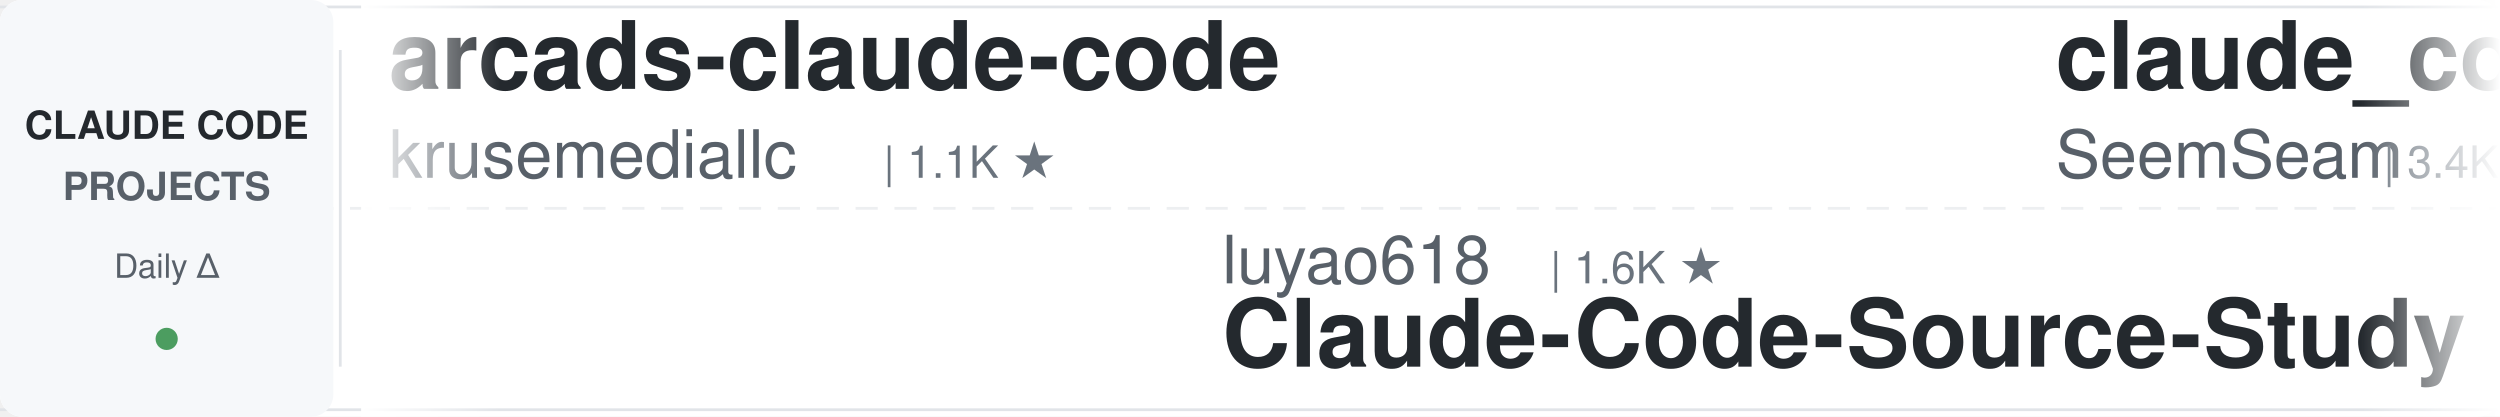
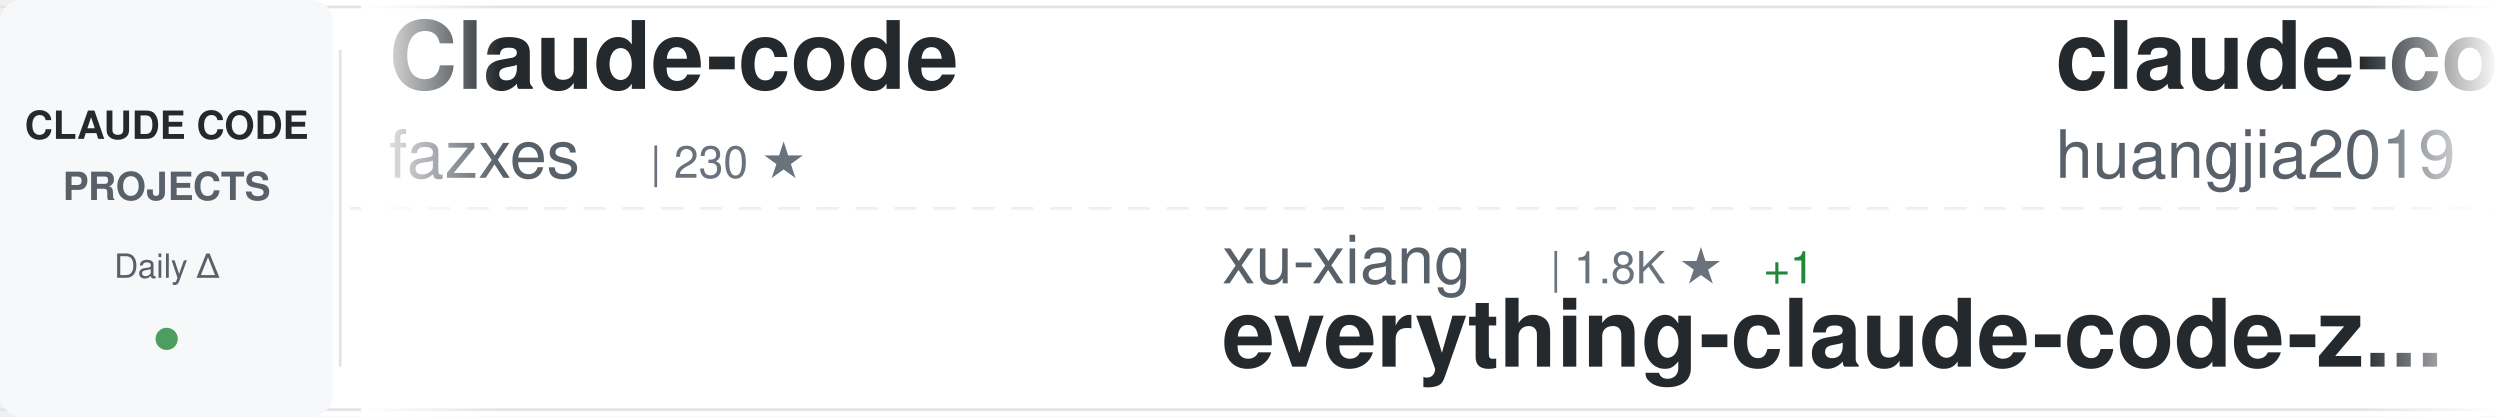
<svg xmlns="http://www.w3.org/2000/svg" width="900" height="150">
  <defs>
    <linearGradient id="awesomeLeftFade" x1="0%" y1="0%" x2="100%" y2="0%">
      <stop offset="0%" style="stop-color:#ffffff;stop-opacity:1" />
      <stop offset="100%" style="stop-color:#ffffff;stop-opacity:0" />
    </linearGradient>
    <linearGradient id="awesomeRightFade" x1="0%" y1="0%" x2="100%" y2="0%">
      <stop offset="0%" style="stop-color:#ffffff;stop-opacity:0" />
      <stop offset="100%" style="stop-color:#ffffff;stop-opacity:1" />
    </linearGradient>
  </defs>
  <rect width="900" height="150" fill="#ffffff" rx="8" />
  <rect x="0" y="2" width="900" height="1" fill="#e1e4e8" />
  <rect x="0" y="147" width="900" height="1" fill="#e1e4e8" />
  <line x1="0" y1="75" x2="900" y2="75" stroke="#e1e4e8" stroke-width="1" stroke-dasharray="8 6" opacity="0.6" />
  <rect x="0" y="0" width="120" height="150" fill="#f6f8fa" rx="8" />
  <text x="60" y="50" font-family="-apple-system, BlinkMacSystemFont, 'Segoe UI', Helvetica, Arial, sans-serif" font-size="14" font-weight="600" fill="#24292e" text-anchor="middle">CLAUDE CODE</text>
  <text x="60" y="72" font-family="-apple-system, BlinkMacSystemFont, 'Segoe UI', Helvetica, Arial, sans-serif" font-size="14" font-weight="600" fill="#586069" text-anchor="middle">PROJECTS</text>
  <text x="60" y="100" font-family="-apple-system, BlinkMacSystemFont, 'Segoe UI', Helvetica, Arial, sans-serif" font-size="12" font-weight="500" fill="#586069" text-anchor="middle">Daily Δ</text>
  <circle cx="60" cy="122" r="4" fill="#22863a" opacity="0.8" />
  <rect x="122" y="18" width="1" height="114" fill="#e1e4e8" />
  <clipPath id="awesomeTickerClip">
    <rect x="130" y="0" width="770" height="150" />
  </clipPath>
  <g clip-path="url(#awesomeTickerClip)">
    <g id="awesomeTickerItems">
      <animateTransform attributeName="transform" attributeType="XML" type="translate" from="0 0" to="-3000 0" dur="54s" repeatCount="indefinite" />
      <g transform="translate(0, 0)">
-         <text x="140" y="32" font-family="-apple-system, BlinkMacSystemFont, 'Segoe UI', Helvetica, Arial, sans-serif" font-size="34" font-weight="600" fill="#24292e">arcads-claude-code</text>
-         <text x="140" y="64" font-family="-apple-system, BlinkMacSystemFont, 'Segoe UI', Helvetica, Arial, sans-serif" font-size="24" font-weight="400" fill="#586069">krusemediallc</text>
-         <text x="318" y="64" font-family="-apple-system, BlinkMacSystemFont, 'Segoe UI', Helvetica, Arial, sans-serif" font-size="16" font-weight="500" fill="#6a737d">| 1.1K ★</text>
+         <text x="140" y="32" font-family="-apple-system, BlinkMacSystemFont, 'Segoe UI', Helvetica, Arial, sans-serif" font-size="34" font-weight="600" fill="#24292e">Claude-code</text>
+         <text x="140" y="64" font-family="-apple-system, BlinkMacSystemFont, 'Segoe UI', Helvetica, Arial, sans-serif" font-size="24" font-weight="400" fill="#586069">fazxes</text>
+         <text x="234" y="64" font-family="-apple-system, BlinkMacSystemFont, 'Segoe UI', Helvetica, Arial, sans-serif" font-size="16" font-weight="500" fill="#6a737d">| 230 ★</text>
      </g>
      <g transform="translate(300, 0)">
-         <text x="140" y="102" font-family="-apple-system, BlinkMacSystemFont, 'Segoe UI', Helvetica, Arial, sans-serif" font-size="24" font-weight="400" fill="#586069">luyao618</text>
-         <text x="258" y="102" font-family="-apple-system, BlinkMacSystemFont, 'Segoe UI', Helvetica, Arial, sans-serif" font-size="16" font-weight="500" fill="#6a737d">| 1.6K ★</text>
-         <text x="140" y="132" font-family="-apple-system, BlinkMacSystemFont, 'Segoe UI', Helvetica, Arial, sans-serif" font-size="34" font-weight="600" fill="#24292e">Claude-Code-Source-Study</text>
+         <text x="140" y="102" font-family="-apple-system, BlinkMacSystemFont, 'Segoe UI', Helvetica, Arial, sans-serif" font-size="24" font-weight="400" fill="#586069">xu-xiang</text>
+         <text x="258" y="102" font-family="-apple-system, BlinkMacSystemFont, 'Segoe UI', Helvetica, Arial, sans-serif" font-size="16" font-weight="500" fill="#6a737d">| 1.8K ★</text>
+         <text x="335" y="102" font-family="-apple-system, BlinkMacSystemFont, 'Segoe UI', Helvetica, Arial, sans-serif" font-size="16" font-weight="500" fill="#22863a"> +1</text>
+         <text x="140" y="132" font-family="-apple-system, BlinkMacSystemFont, 'Segoe UI', Helvetica, Arial, sans-serif" font-size="34" font-weight="600" fill="#24292e">everything-claude-code-z...</text>
      </g>
      <g transform="translate(600, 0)">
-         <text x="140" y="32" font-family="-apple-system, BlinkMacSystemFont, 'Segoe UI', Helvetica, Arial, sans-serif" font-size="34" font-weight="600" fill="#24292e">claude_codex_bridge</text>
-         <text x="140" y="64" font-family="-apple-system, BlinkMacSystemFont, 'Segoe UI', Helvetica, Arial, sans-serif" font-size="24" font-weight="400" fill="#586069">SeemSeam</text>
-         <text x="258" y="64" font-family="-apple-system, BlinkMacSystemFont, 'Segoe UI', Helvetica, Arial, sans-serif" font-size="16" font-weight="500" fill="#6a737d">| 3.4K ★</text>
-         <text x="335" y="64" font-family="-apple-system, BlinkMacSystemFont, 'Segoe UI', Helvetica, Arial, sans-serif" font-size="16" font-weight="500" fill="#cb2431"> -1</text>
+         <text x="140" y="32" font-family="-apple-system, BlinkMacSystemFont, 'Segoe UI', Helvetica, Arial, sans-serif" font-size="34" font-weight="600" fill="#24292e">claude-code-engineering</text>
+         <text x="140" y="64" font-family="-apple-system, BlinkMacSystemFont, 'Segoe UI', Helvetica, Arial, sans-serif" font-size="24" font-weight="400" fill="#586069">huangjia2019</text>
+         <text x="306" y="64" font-family="-apple-system, BlinkMacSystemFont, 'Segoe UI', Helvetica, Arial, sans-serif" font-size="16" font-weight="500" fill="#6a737d">| 1.0K ★</text>
      </g>
      <g transform="translate(900, 0)">
-         <text x="140" y="102" font-family="-apple-system, BlinkMacSystemFont, 'Segoe UI', Helvetica, Arial, sans-serif" font-size="24" font-weight="400" fill="#586069">https-deeplearning-ai</text>
-         <text x="414" y="102" font-family="-apple-system, BlinkMacSystemFont, 'Segoe UI', Helvetica, Arial, sans-serif" font-size="16" font-weight="500" fill="#6a737d">| 538 ★</text>
-         <text x="140" y="132" font-family="-apple-system, BlinkMacSystemFont, 'Segoe UI', Helvetica, Arial, sans-serif" font-size="34" font-weight="600" fill="#24292e">sc-claude-code-files</text>
+         <text x="140" y="102" font-family="-apple-system, BlinkMacSystemFont, 'Segoe UI', Helvetica, Arial, sans-serif" font-size="24" font-weight="400" fill="#586069">musistudio</text>
+         <text x="282" y="102" font-family="-apple-system, BlinkMacSystemFont, 'Segoe UI', Helvetica, Arial, sans-serif" font-size="16" font-weight="500" fill="#6a737d">| 36.4K ★</text>
+         <text x="368" y="102" font-family="-apple-system, BlinkMacSystemFont, 'Segoe UI', Helvetica, Arial, sans-serif" font-size="16" font-weight="500" fill="#22863a"> +6</text>
+         <text x="140" y="132" font-family="-apple-system, BlinkMacSystemFont, 'Segoe UI', Helvetica, Arial, sans-serif" font-size="34" font-weight="600" fill="#24292e">claude-code-router</text>
      </g>
      <g transform="translate(1200, 0)">
-         <text x="140" y="32" font-family="-apple-system, BlinkMacSystemFont, 'Segoe UI', Helvetica, Arial, sans-serif" font-size="34" font-weight="600" fill="#24292e">claude-code-best-practic...</text>
-         <text x="140" y="64" font-family="-apple-system, BlinkMacSystemFont, 'Segoe UI', Helvetica, Arial, sans-serif" font-size="24" font-weight="400" fill="#586069">shanraisshan</text>
-         <text x="306" y="64" font-family="-apple-system, BlinkMacSystemFont, 'Segoe UI', Helvetica, Arial, sans-serif" font-size="16" font-weight="500" fill="#6a737d">| 64.0K ★</text>
-         <text x="392" y="64" font-family="-apple-system, BlinkMacSystemFont, 'Segoe UI', Helvetica, Arial, sans-serif" font-size="16" font-weight="500" fill="#22863a"> +6</text>
+         <text x="140" y="32" font-family="-apple-system, BlinkMacSystemFont, 'Segoe UI', Helvetica, Arial, sans-serif" font-size="34" font-weight="600" fill="#24292e">claude-code-templates</text>
+         <text x="140" y="64" font-family="-apple-system, BlinkMacSystemFont, 'Segoe UI', Helvetica, Arial, sans-serif" font-size="24" font-weight="400" fill="#586069">davila7</text>
+         <text x="246" y="64" font-family="-apple-system, BlinkMacSystemFont, 'Segoe UI', Helvetica, Arial, sans-serif" font-size="16" font-weight="500" fill="#6a737d">| 30.1K ★</text>
+         <text x="332" y="64" font-family="-apple-system, BlinkMacSystemFont, 'Segoe UI', Helvetica, Arial, sans-serif" font-size="16" font-weight="500" fill="#22863a"> +4</text>
      </g>
      <g transform="translate(1500, 0)">
-         <text x="140" y="102" font-family="-apple-system, BlinkMacSystemFont, 'Segoe UI', Helvetica, Arial, sans-serif" font-size="24" font-weight="400" fill="#586069">asgeirtj</text>
-         <text x="258" y="102" font-family="-apple-system, BlinkMacSystemFont, 'Segoe UI', Helvetica, Arial, sans-serif" font-size="16" font-weight="500" fill="#6a737d">| 62.3K ★</text>
-         <text x="344" y="102" font-family="-apple-system, BlinkMacSystemFont, 'Segoe UI', Helvetica, Arial, sans-serif" font-size="16" font-weight="500" fill="#22863a"> +18</text>
-         <text x="140" y="132" font-family="-apple-system, BlinkMacSystemFont, 'Segoe UI', Helvetica, Arial, sans-serif" font-size="34" font-weight="600" fill="#24292e">system_prompts_leaks</text>
+         <text x="140" y="102" font-family="-apple-system, BlinkMacSystemFont, 'Segoe UI', Helvetica, Arial, sans-serif" font-size="24" font-weight="400" fill="#586069">shareAI-lab</text>
+         <text x="294" y="102" font-family="-apple-system, BlinkMacSystemFont, 'Segoe UI', Helvetica, Arial, sans-serif" font-size="16" font-weight="500" fill="#6a737d">| 73.2K ★</text>
+         <text x="380" y="102" font-family="-apple-system, BlinkMacSystemFont, 'Segoe UI', Helvetica, Arial, sans-serif" font-size="16" font-weight="500" fill="#22863a"> +15</text>
+         <text x="140" y="132" font-family="-apple-system, BlinkMacSystemFont, 'Segoe UI', Helvetica, Arial, sans-serif" font-size="34" font-weight="600" fill="#24292e">learn-claude-code</text>
      </g>
      <g transform="translate(1800, 0)">
-         <text x="140" y="32" font-family="-apple-system, BlinkMacSystemFont, 'Segoe UI', Helvetica, Arial, sans-serif" font-size="34" font-weight="600" fill="#24292e">claude-code-base-action</text>
-         <text x="140" y="64" font-family="-apple-system, BlinkMacSystemFont, 'Segoe UI', Helvetica, Arial, sans-serif" font-size="24" font-weight="400" fill="#586069">anthropics</text>
-         <text x="282" y="64" font-family="-apple-system, BlinkMacSystemFont, 'Segoe UI', Helvetica, Arial, sans-serif" font-size="16" font-weight="500" fill="#6a737d">| 935 ★</text>
+         <text x="140" y="32" font-family="-apple-system, BlinkMacSystemFont, 'Segoe UI', Helvetica, Arial, sans-serif" font-size="34" font-weight="600" fill="#24292e">ralph-claude-code</text>
+         <text x="140" y="64" font-family="-apple-system, BlinkMacSystemFont, 'Segoe UI', Helvetica, Arial, sans-serif" font-size="24" font-weight="400" fill="#586069">frankbria</text>
+         <text x="270" y="64" font-family="-apple-system, BlinkMacSystemFont, 'Segoe UI', Helvetica, Arial, sans-serif" font-size="16" font-weight="500" fill="#6a737d">| 9.6K ★</text>
+         <text x="347" y="64" font-family="-apple-system, BlinkMacSystemFont, 'Segoe UI', Helvetica, Arial, sans-serif" font-size="16" font-weight="500" fill="#22863a"> +2</text>
      </g>
      <g transform="translate(2100, 0)">
-         <text x="140" y="102" font-family="-apple-system, BlinkMacSystemFont, 'Segoe UI', Helvetica, Arial, sans-serif" font-size="24" font-weight="400" fill="#586069">OrcaWhisper</text>
-         <text x="294" y="102" font-family="-apple-system, BlinkMacSystemFont, 'Segoe UI', Helvetica, Arial, sans-serif" font-size="16" font-weight="500" fill="#6a737d">| 87 ★</text>
-         <text x="140" y="132" font-family="-apple-system, BlinkMacSystemFont, 'Segoe UI', Helvetica, Arial, sans-serif" font-size="34" font-weight="600" fill="#24292e">Claude-Code</text>
+         <text x="140" y="102" font-family="-apple-system, BlinkMacSystemFont, 'Segoe UI', Helvetica, Arial, sans-serif" font-size="24" font-weight="400" fill="#586069">disler</text>
+         <text x="234" y="102" font-family="-apple-system, BlinkMacSystemFont, 'Segoe UI', Helvetica, Arial, sans-serif" font-size="16" font-weight="500" fill="#6a737d">| 3.9K ★</text>
+         <text x="311" y="102" font-family="-apple-system, BlinkMacSystemFont, 'Segoe UI', Helvetica, Arial, sans-serif" font-size="16" font-weight="500" fill="#cb2431"> -1</text>
+         <text x="140" y="132" font-family="-apple-system, BlinkMacSystemFont, 'Segoe UI', Helvetica, Arial, sans-serif" font-size="34" font-weight="600" fill="#24292e">claude-code-hooks-master...</text>
      </g>
      <g transform="translate(2400, 0)">
-         <text x="140" y="32" font-family="-apple-system, BlinkMacSystemFont, 'Segoe UI', Helvetica, Arial, sans-serif" font-size="34" font-weight="600" fill="#24292e">claude-code-security-rev...</text>
-         <text x="140" y="64" font-family="-apple-system, BlinkMacSystemFont, 'Segoe UI', Helvetica, Arial, sans-serif" font-size="24" font-weight="400" fill="#586069">anthropics</text>
-         <text x="282" y="64" font-family="-apple-system, BlinkMacSystemFont, 'Segoe UI', Helvetica, Arial, sans-serif" font-size="16" font-weight="500" fill="#6a737d">| 5.8K ★</text>
-         <text x="359" y="64" font-family="-apple-system, BlinkMacSystemFont, 'Segoe UI', Helvetica, Arial, sans-serif" font-size="16" font-weight="500" fill="#22863a"> +2</text>
+         <text x="140" y="32" font-family="-apple-system, BlinkMacSystemFont, 'Segoe UI', Helvetica, Arial, sans-serif" font-size="34" font-weight="600" fill="#24292e">claude-code-analysis</text>
+         <text x="140" y="64" font-family="-apple-system, BlinkMacSystemFont, 'Segoe UI', Helvetica, Arial, sans-serif" font-size="24" font-weight="400" fill="#586069">liuup</text>
+         <text x="222" y="64" font-family="-apple-system, BlinkMacSystemFont, 'Segoe UI', Helvetica, Arial, sans-serif" font-size="16" font-weight="500" fill="#6a737d">| 3.7K ★</text>
+         <text x="299" y="64" font-family="-apple-system, BlinkMacSystemFont, 'Segoe UI', Helvetica, Arial, sans-serif" font-size="16" font-weight="500" fill="#22863a"> +1</text>
      </g>
      <g transform="translate(2700, 0)">
-         <text x="140" y="102" font-family="-apple-system, BlinkMacSystemFont, 'Segoe UI', Helvetica, Arial, sans-serif" font-size="24" font-weight="400" fill="#586069">disler</text>
-         <text x="234" y="102" font-family="-apple-system, BlinkMacSystemFont, 'Segoe UI', Helvetica, Arial, sans-serif" font-size="16" font-weight="500" fill="#6a737d">| 3.9K ★</text>
-         <text x="311" y="102" font-family="-apple-system, BlinkMacSystemFont, 'Segoe UI', Helvetica, Arial, sans-serif" font-size="16" font-weight="500" fill="#22863a"> +1</text>
-         <text x="140" y="132" font-family="-apple-system, BlinkMacSystemFont, 'Segoe UI', Helvetica, Arial, sans-serif" font-size="34" font-weight="600" fill="#24292e">claude-code-hooks-master...</text>
+         <text x="140" y="102" font-family="-apple-system, BlinkMacSystemFont, 'Segoe UI', Helvetica, Arial, sans-serif" font-size="24" font-weight="400" fill="#586069">rohitg00</text>
+         <text x="258" y="102" font-family="-apple-system, BlinkMacSystemFont, 'Segoe UI', Helvetica, Arial, sans-serif" font-size="16" font-weight="500" fill="#6a737d">| 2.4K ★</text>
+         <text x="335" y="102" font-family="-apple-system, BlinkMacSystemFont, 'Segoe UI', Helvetica, Arial, sans-serif" font-size="16" font-weight="500" fill="#22863a"> +3</text>
+         <text x="140" y="132" font-family="-apple-system, BlinkMacSystemFont, 'Segoe UI', Helvetica, Arial, sans-serif" font-size="34" font-weight="600" fill="#24292e">awesome-claude-code-tool...</text>
      </g>
      <g transform="translate(3000, 0)">
-         <text x="140" y="32" font-family="-apple-system, BlinkMacSystemFont, 'Segoe UI', Helvetica, Arial, sans-serif" font-size="34" font-weight="600" fill="#24292e">arcads-claude-code</text>
-         <text x="140" y="64" font-family="-apple-system, BlinkMacSystemFont, 'Segoe UI', Helvetica, Arial, sans-serif" font-size="24" font-weight="400" fill="#586069">krusemediallc</text>
-         <text x="318" y="64" font-family="-apple-system, BlinkMacSystemFont, 'Segoe UI', Helvetica, Arial, sans-serif" font-size="16" font-weight="500" fill="#6a737d">| 1.1K ★</text>
+         <text x="140" y="32" font-family="-apple-system, BlinkMacSystemFont, 'Segoe UI', Helvetica, Arial, sans-serif" font-size="34" font-weight="600" fill="#24292e">Claude-code</text>
+         <text x="140" y="64" font-family="-apple-system, BlinkMacSystemFont, 'Segoe UI', Helvetica, Arial, sans-serif" font-size="24" font-weight="400" fill="#586069">fazxes</text>
+         <text x="234" y="64" font-family="-apple-system, BlinkMacSystemFont, 'Segoe UI', Helvetica, Arial, sans-serif" font-size="16" font-weight="500" fill="#6a737d">| 230 ★</text>
      </g>
      <g transform="translate(3300, 0)">
-         <text x="140" y="102" font-family="-apple-system, BlinkMacSystemFont, 'Segoe UI', Helvetica, Arial, sans-serif" font-size="24" font-weight="400" fill="#586069">luyao618</text>
-         <text x="258" y="102" font-family="-apple-system, BlinkMacSystemFont, 'Segoe UI', Helvetica, Arial, sans-serif" font-size="16" font-weight="500" fill="#6a737d">| 1.6K ★</text>
-         <text x="140" y="132" font-family="-apple-system, BlinkMacSystemFont, 'Segoe UI', Helvetica, Arial, sans-serif" font-size="34" font-weight="600" fill="#24292e">Claude-Code-Source-Study</text>
+         <text x="140" y="102" font-family="-apple-system, BlinkMacSystemFont, 'Segoe UI', Helvetica, Arial, sans-serif" font-size="24" font-weight="400" fill="#586069">xu-xiang</text>
+         <text x="258" y="102" font-family="-apple-system, BlinkMacSystemFont, 'Segoe UI', Helvetica, Arial, sans-serif" font-size="16" font-weight="500" fill="#6a737d">| 1.8K ★</text>
+         <text x="335" y="102" font-family="-apple-system, BlinkMacSystemFont, 'Segoe UI', Helvetica, Arial, sans-serif" font-size="16" font-weight="500" fill="#22863a"> +1</text>
+         <text x="140" y="132" font-family="-apple-system, BlinkMacSystemFont, 'Segoe UI', Helvetica, Arial, sans-serif" font-size="34" font-weight="600" fill="#24292e">everything-claude-code-z...</text>
      </g>
      <g transform="translate(3600, 0)">
-         <text x="140" y="32" font-family="-apple-system, BlinkMacSystemFont, 'Segoe UI', Helvetica, Arial, sans-serif" font-size="34" font-weight="600" fill="#24292e">claude_codex_bridge</text>
-         <text x="140" y="64" font-family="-apple-system, BlinkMacSystemFont, 'Segoe UI', Helvetica, Arial, sans-serif" font-size="24" font-weight="400" fill="#586069">SeemSeam</text>
-         <text x="258" y="64" font-family="-apple-system, BlinkMacSystemFont, 'Segoe UI', Helvetica, Arial, sans-serif" font-size="16" font-weight="500" fill="#6a737d">| 3.4K ★</text>
-         <text x="335" y="64" font-family="-apple-system, BlinkMacSystemFont, 'Segoe UI', Helvetica, Arial, sans-serif" font-size="16" font-weight="500" fill="#cb2431"> -1</text>
+         <text x="140" y="32" font-family="-apple-system, BlinkMacSystemFont, 'Segoe UI', Helvetica, Arial, sans-serif" font-size="34" font-weight="600" fill="#24292e">claude-code-engineering</text>
+         <text x="140" y="64" font-family="-apple-system, BlinkMacSystemFont, 'Segoe UI', Helvetica, Arial, sans-serif" font-size="24" font-weight="400" fill="#586069">huangjia2019</text>
+         <text x="306" y="64" font-family="-apple-system, BlinkMacSystemFont, 'Segoe UI', Helvetica, Arial, sans-serif" font-size="16" font-weight="500" fill="#6a737d">| 1.0K ★</text>
      </g>
      <g transform="translate(3900, 0)">
-         <text x="140" y="102" font-family="-apple-system, BlinkMacSystemFont, 'Segoe UI', Helvetica, Arial, sans-serif" font-size="24" font-weight="400" fill="#586069">https-deeplearning-ai</text>
-         <text x="414" y="102" font-family="-apple-system, BlinkMacSystemFont, 'Segoe UI', Helvetica, Arial, sans-serif" font-size="16" font-weight="500" fill="#6a737d">| 538 ★</text>
-         <text x="140" y="132" font-family="-apple-system, BlinkMacSystemFont, 'Segoe UI', Helvetica, Arial, sans-serif" font-size="34" font-weight="600" fill="#24292e">sc-claude-code-files</text>
+         <text x="140" y="102" font-family="-apple-system, BlinkMacSystemFont, 'Segoe UI', Helvetica, Arial, sans-serif" font-size="24" font-weight="400" fill="#586069">musistudio</text>
+         <text x="282" y="102" font-family="-apple-system, BlinkMacSystemFont, 'Segoe UI', Helvetica, Arial, sans-serif" font-size="16" font-weight="500" fill="#6a737d">| 36.4K ★</text>
+         <text x="368" y="102" font-family="-apple-system, BlinkMacSystemFont, 'Segoe UI', Helvetica, Arial, sans-serif" font-size="16" font-weight="500" fill="#22863a"> +6</text>
+         <text x="140" y="132" font-family="-apple-system, BlinkMacSystemFont, 'Segoe UI', Helvetica, Arial, sans-serif" font-size="34" font-weight="600" fill="#24292e">claude-code-router</text>
      </g>
    </g>
  </g>
  <rect x="130" y="0" width="50" height="150" fill="url(#awesomeLeftFade)" />
  <rect x="850" y="0" width="50" height="150" fill="url(#awesomeRightFade)" />
</svg>
